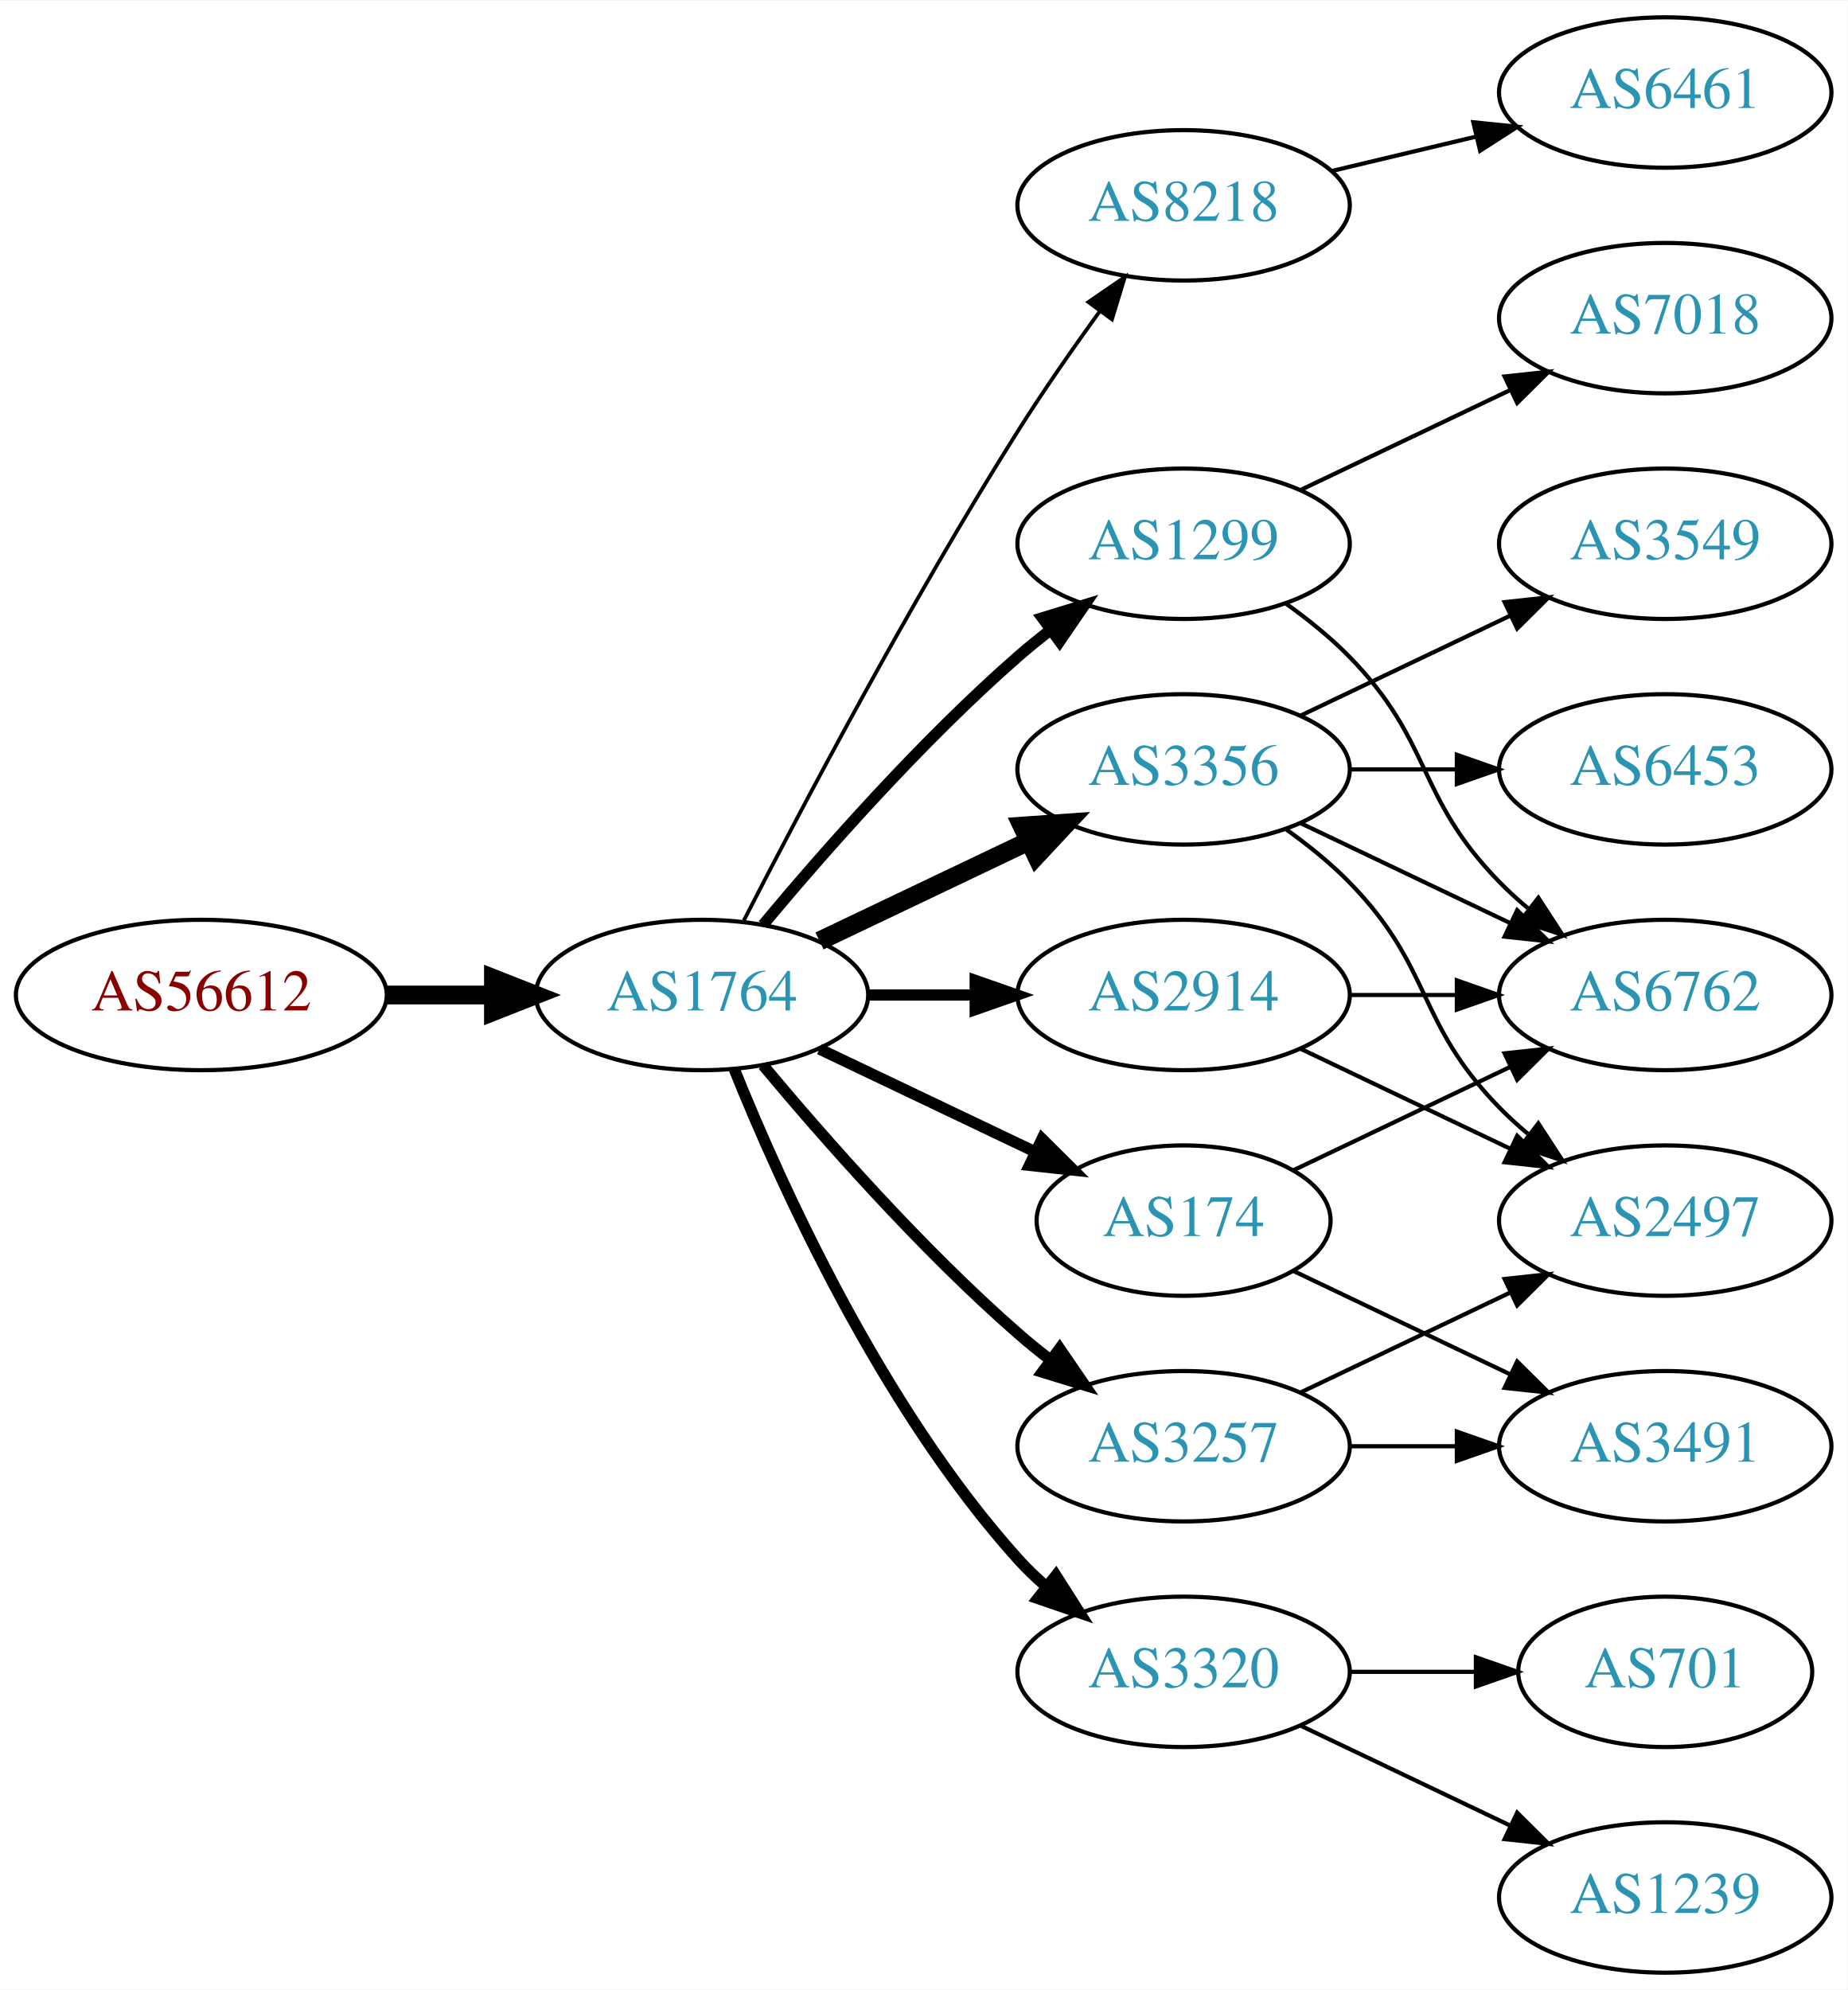
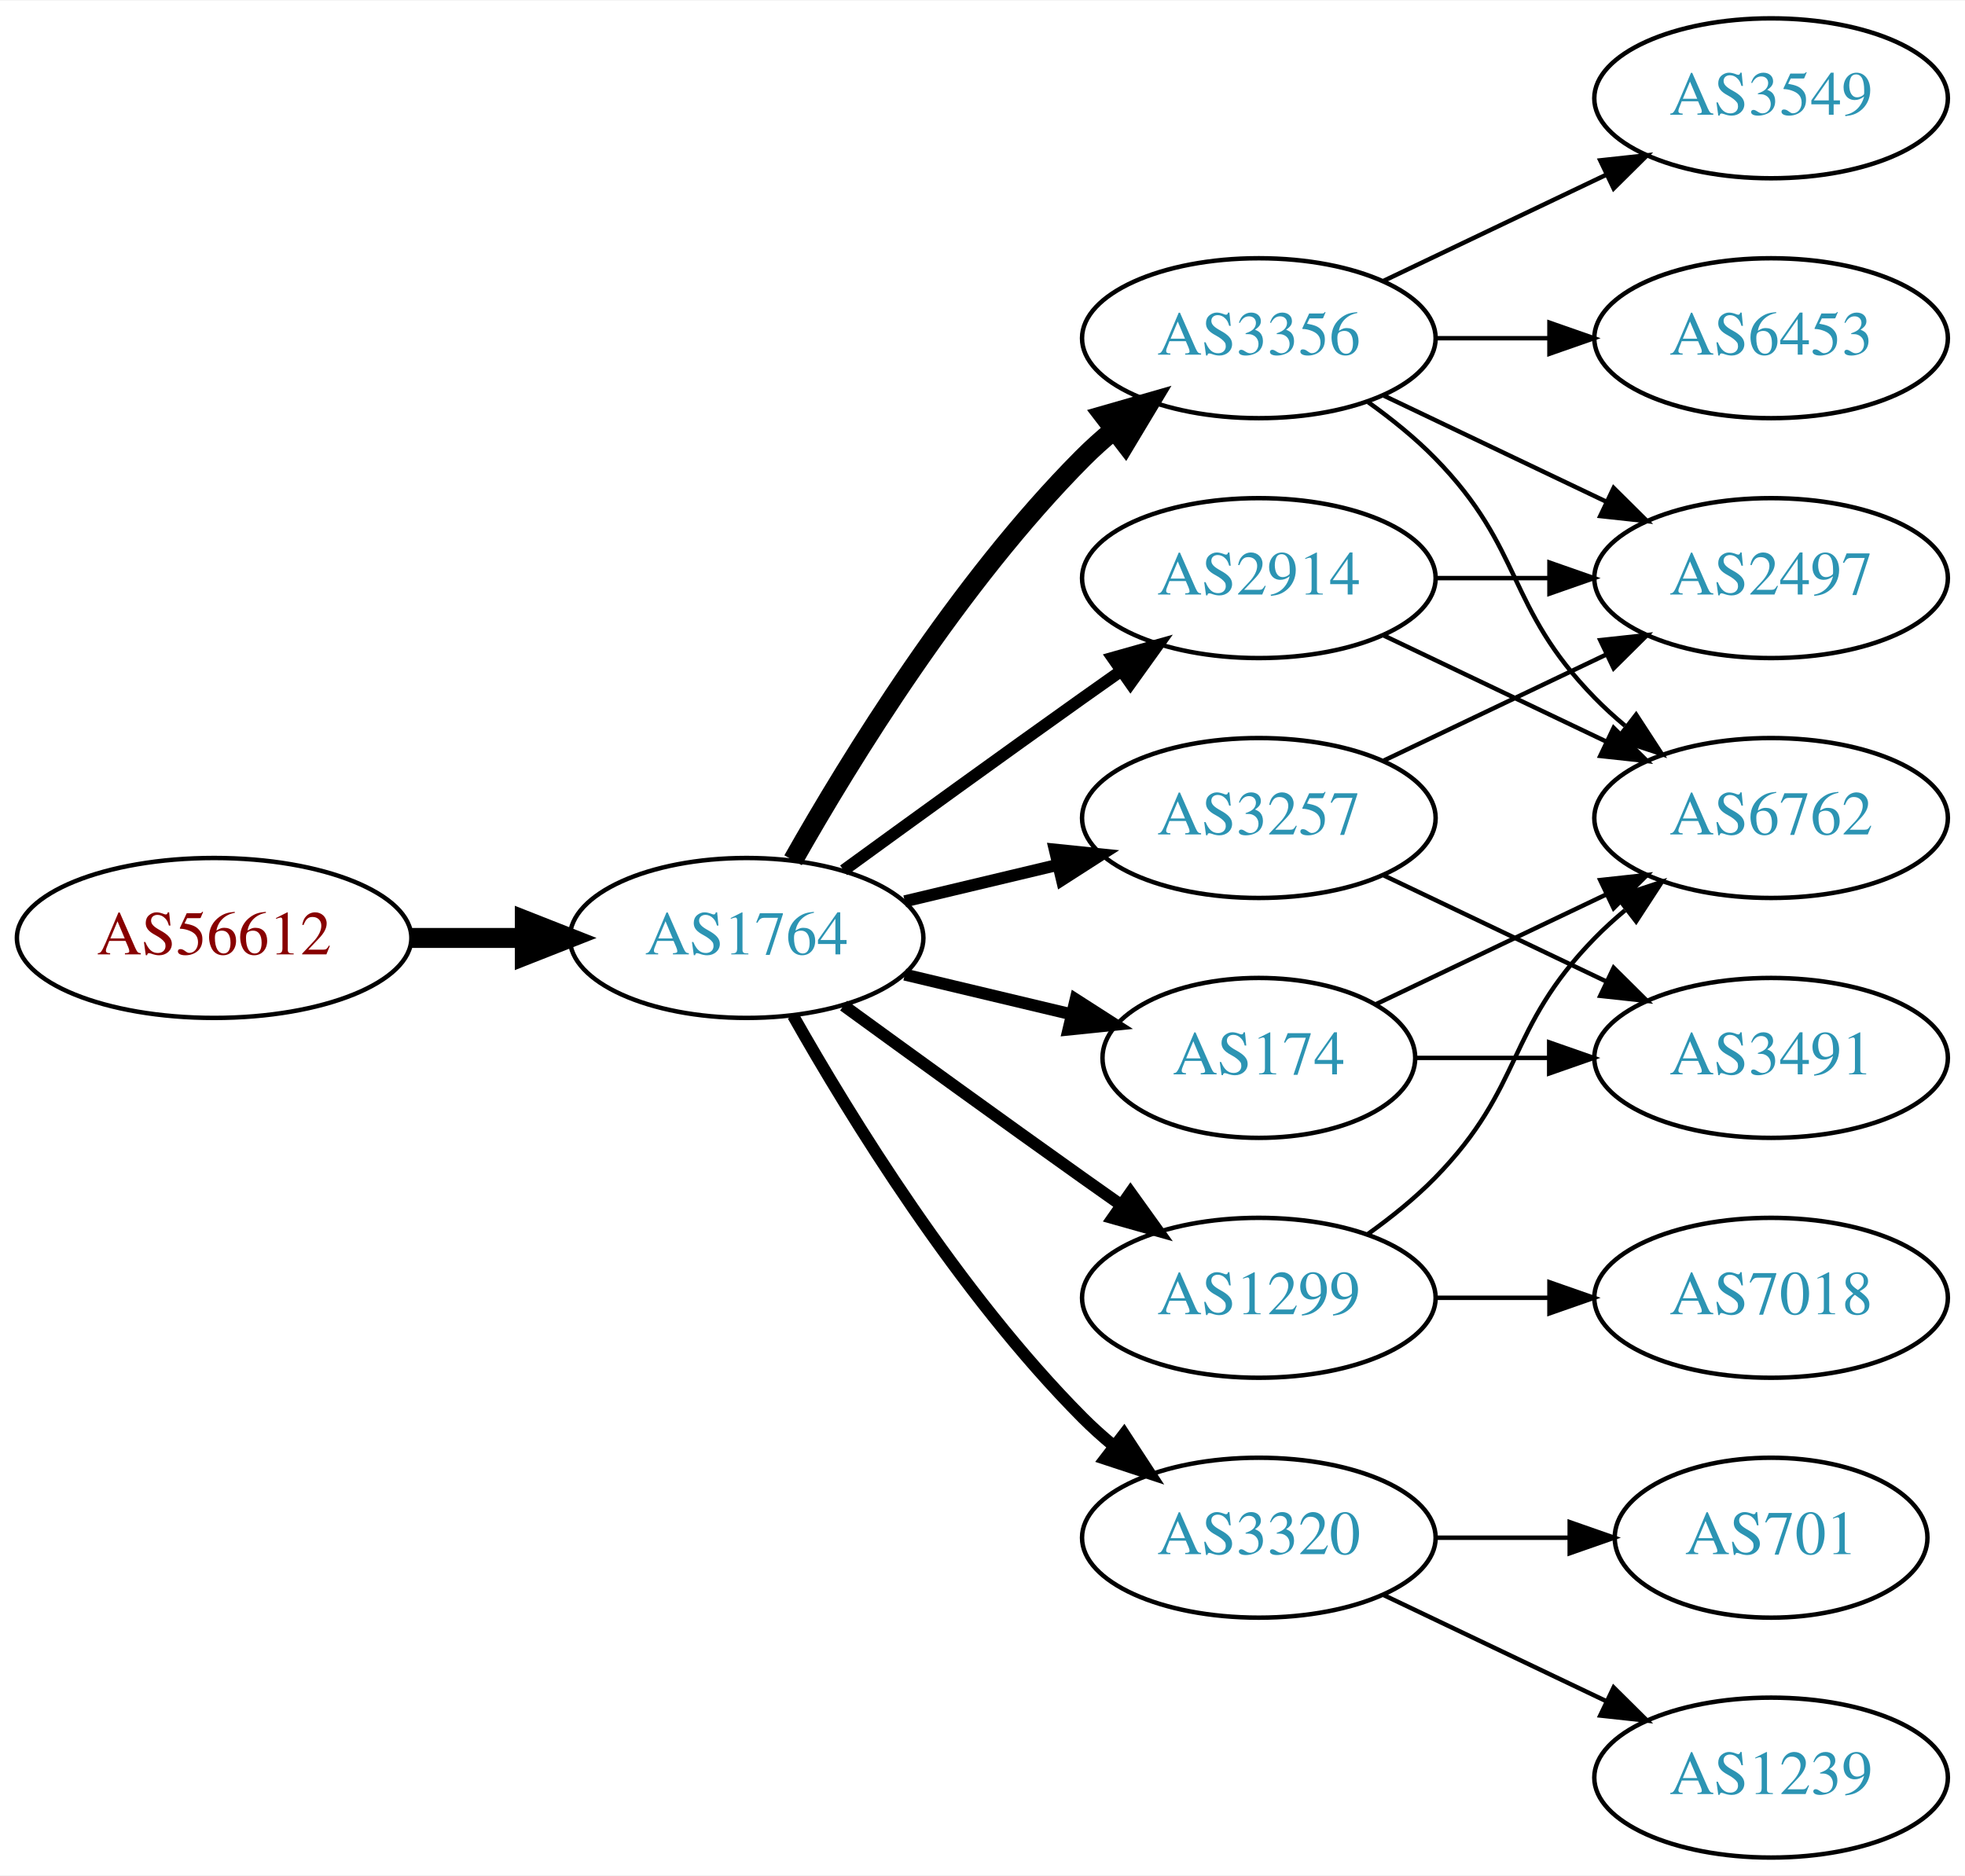
- <svg xmlns="http://www.w3.org/2000/svg" xmlns:xlink="http://www.w3.org/1999/xlink" width="442pt" height="476pt" viewBox="0.00 0.00 442.27 476.00">
-   <g id="graph0" class="graph" transform="scale(1 1) rotate(0) translate(4 472)">
-     <polygon fill="white" stroke="none" points="-4,4 -4,-472 438.271,-472 438.271,4 -4,4" />
+ <svg xmlns="http://www.w3.org/2000/svg" xmlns:xlink="http://www.w3.org/1999/xlink" width="442pt" height="422pt" viewBox="0.00 0.00 442.27 422.00">
+   <g id="graph0" class="graph" transform="scale(1 1) rotate(0) translate(4 418)">
+     <polygon fill="white" stroke="none" points="-4,4 -4,-418 438.271,-418 438.271,4 -4,4" />
    <g id="node1" class="node">
      <g id="a_node1">
        <a xlink:href="/asn/56612" xlink:title="AS56612 ~ Hel-Wacht Holding GmbH [AT]">
-           <ellipse fill="#ffffff" stroke="black" cx="44.196" cy="-234" rx="44.393" ry="18" />
-           <text text-anchor="middle" x="44.196" y="-230.3" font-family="Times,serif" font-size="14.00" fill="#880000">AS56612</text>
+           <ellipse fill="#ffffff" stroke="black" cx="44.196" cy="-207" rx="44.393" ry="18" />
+           <text text-anchor="middle" x="44.196" y="-203.3" font-family="Times,serif" font-size="14.00" fill="#880000">AS56612</text>
        </a>
      </g>
    </g>
    <g id="node2" class="node">
      <g id="a_node2">
        <a xlink:href="/asn/1764" xlink:title="AS1764 ~ NEXTLAYER-AS [AT]">
-           <ellipse fill="#ffffff" stroke="black" cx="164.039" cy="-234" rx="39.794" ry="18" />
-           <text text-anchor="middle" x="164.039" y="-230.3" font-family="Times,serif" font-size="14.00" fill="#2c94b3">AS1764</text>
+           <ellipse fill="#ffffff" stroke="black" cx="164.039" cy="-207" rx="39.794" ry="18" />
+           <text text-anchor="middle" x="164.039" y="-203.3" font-family="Times,serif" font-size="14.00" fill="#2c94b3">AS1764</text>
        </a>
      </g>
    </g>
    <g id="edge1" class="edge">
-       <path fill="none" stroke="black" stroke-width="4.5" d="M88.407,-234C96.72,-234 105.482,-234 113.965,-234" />
-       <polygon fill="black" stroke="black" stroke-width="4.5" points="114.123,-237.938 124.123,-234 114.123,-230.063 114.123,-237.938" />
+       <path fill="none" stroke="black" stroke-width="4.5" d="M88.407,-207C96.72,-207 105.482,-207 113.965,-207" />
+       <polygon fill="black" stroke="black" stroke-width="4.5" points="114.123,-210.938 124.123,-207 114.123,-203.063 114.123,-210.938" />
    </g>
    <g id="node3" class="node">
      <g id="a_node3">
-         <a xlink:href="/asn/8218" xlink:title="AS8218 ~ legacy Neotelecoms [FR]">
-           <ellipse fill="#ffffff" stroke="black" cx="279.332" cy="-423" rx="39.794" ry="18" />
-           <text text-anchor="middle" x="279.332" y="-419.3" font-family="Times,serif" font-size="14.00" fill="#2c94b3">AS8218</text>
+         <a xlink:href="/asn/3356" xlink:title="AS3356 ~ Level 3 Parent, LLC [US]">
+           <ellipse fill="#ffffff" stroke="black" cx="279.332" cy="-342" rx="39.794" ry="18" />
+           <text text-anchor="middle" x="279.332" y="-338.3" font-family="Times,serif" font-size="14.00" fill="#2c94b3">AS3356</text>
        </a>
      </g>
    </g>
    <g id="edge2" class="edge">
-       <path fill="none" stroke="black" stroke-width="0.9" d="M174.065,-251.852C187.501,-278.055 213.95,-328.237 239.685,-369 245.748,-378.604 252.868,-388.813 259.333,-397.739" />
-       <polygon fill="black" stroke="black" stroke-width="0.9" points="256.54,-399.848 265.276,-405.843 262.185,-395.709 256.54,-399.848" />
+       <path fill="none" stroke="black" stroke-width="4.5" d="M174.498,-224.49C187.28,-247.096 211.712,-286.886 239.685,-315 241.796,-317.121 244.092,-319.188 246.477,-321.171" />
+       <polygon fill="black" stroke="black" stroke-width="4.5" points="244.463,-324.589 254.793,-327.556 249.259,-318.343 244.463,-324.589" />
    </g>
    <g id="node4" class="node">
      <g id="a_node4">
-         <a xlink:href="/asn/3356" xlink:title="AS3356 ~ Level 3 Parent, LLC [US]">
-           <ellipse fill="#ffffff" stroke="black" cx="279.332" cy="-288" rx="39.794" ry="18" />
-           <text text-anchor="middle" x="279.332" y="-284.3" font-family="Times,serif" font-size="14.00" fill="#2c94b3">AS3356</text>
+         <a xlink:href="/asn/3257" xlink:title="AS3257 ~ GTT [DE]">
+           <ellipse fill="#ffffff" stroke="black" cx="279.332" cy="-234" rx="39.794" ry="18" />
+           <text text-anchor="middle" x="279.332" y="-230.3" font-family="Times,serif" font-size="14.00" fill="#2c94b3">AS3257</text>
        </a>
      </g>
    </g>
    <g id="edge3" class="edge">
-       <path fill="none" stroke="black" stroke-width="4.5" d="M192.175,-246.934C207.169,-254.081 225.99,-263.052 242.213,-270.785" />
-       <polygon fill="black" stroke="black" stroke-width="4.5" points="240.695,-274.423 251.417,-275.171 244.084,-267.314 240.695,-274.423" />
+       <path fill="none" stroke="black" stroke-width="2.7" d="M199.646,-215.248C210.517,-217.838 222.671,-220.735 234.114,-223.462" />
+       <polygon fill="black" stroke="black" stroke-width="2.7" points="233.397,-226.889 243.936,-225.803 235.02,-220.08 233.397,-226.889" />
    </g>
    <g id="node5" class="node">
      <g id="a_node5">
-         <a xlink:href="/asn/1299" xlink:title="AS1299 ~ Telia Carrier [EU]">
-           <ellipse fill="#ffffff" stroke="black" cx="279.332" cy="-342" rx="39.794" ry="18" />
-           <text text-anchor="middle" x="279.332" y="-338.3" font-family="Times,serif" font-size="14.00" fill="#2c94b3">AS1299</text>
+         <a xlink:href="/asn/2914" xlink:title="AS2914 ~ NTT America, Inc. [US]">
+           <ellipse fill="#ffffff" stroke="black" cx="279.332" cy="-288" rx="39.794" ry="18" />
+           <text text-anchor="middle" x="279.332" y="-284.3" font-family="Times,serif" font-size="14.00" fill="#2c94b3">AS2914</text>
        </a>
      </g>
    </g>
    <g id="edge4" class="edge">
-       <path fill="none" stroke="black" stroke-width="2.7" d="M178.669,-250.817C192.951,-267.929 216.498,-294.745 239.685,-315 242.151,-317.154 244.789,-319.294 247.487,-321.372" />
-       <polygon fill="black" stroke="black" stroke-width="2.7" points="245.512,-324.264 255.641,-327.37 249.66,-318.625 245.512,-324.264" />
+       <path fill="none" stroke="black" stroke-width="2.7" d="M185.887,-222.222C200.821,-233.091 221.435,-248.025 239.685,-261 242.506,-263.005 245.449,-265.085 248.397,-267.159" />
+       <polygon fill="black" stroke="black" stroke-width="2.7" points="246.424,-270.05 256.621,-272.926 250.443,-264.319 246.424,-270.05" />
    </g>
    <g id="node6" class="node">
      <g id="a_node6">
-         <a xlink:href="/asn/2914" xlink:title="AS2914 ~ NTT America, Inc. [US]">
-           <ellipse fill="#ffffff" stroke="black" cx="279.332" cy="-234" rx="39.794" ry="18" />
-           <text text-anchor="middle" x="279.332" y="-230.3" font-family="Times,serif" font-size="14.00" fill="#2c94b3">AS2914</text>
-         </a>
-       </g>
-     </g>
-     <g id="edge5" class="edge">
-       <path fill="none" stroke="black" stroke-width="2.7" d="M203.711,-234C211.914,-234 220.678,-234 229.21,-234" />
-       <polygon fill="black" stroke="black" stroke-width="2.7" points="229.449,-237.5 239.449,-234 229.449,-230.5 229.449,-237.5" />
-     </g>
-     <g id="node7" class="node">
-       <g id="a_node7">
        <a xlink:href="/asn/174" xlink:title="AS174 ~ Cogent Communications [US]">
          <ellipse fill="#ffffff" stroke="black" cx="279.332" cy="-180" rx="35.194" ry="18" />
          <text text-anchor="middle" x="279.332" y="-176.3" font-family="Times,serif" font-size="14.00" fill="#2c94b3">AS174</text>
        </a>
      </g>
    </g>
+     <g id="edge5" class="edge">
+       <path fill="none" stroke="black" stroke-width="2.7" d="M199.646,-198.752C211.44,-195.942 224.745,-192.771 237.013,-189.847" />
+       <polygon fill="black" stroke="black" stroke-width="2.7" points="238.101,-193.186 247.018,-187.463 236.479,-186.376 238.101,-193.186" />
+     </g>
+     <g id="node7" class="node">
+       <g id="a_node7">
+         <a xlink:href="/asn/1299" xlink:title="AS1299 ~ Telia Carrier [EU]">
+           <ellipse fill="#ffffff" stroke="black" cx="279.332" cy="-126" rx="39.794" ry="18" />
+           <text text-anchor="middle" x="279.332" y="-122.3" font-family="Times,serif" font-size="14.00" fill="#2c94b3">AS1299</text>
+         </a>
+       </g>
+     </g>
    <g id="edge6" class="edge">
-       <path fill="none" stroke="black" stroke-width="2.7" d="M192.175,-221.066C207.607,-213.71 227.092,-204.423 243.628,-196.541" />
-       <polygon fill="black" stroke="black" stroke-width="2.7" points="245.448,-199.551 252.969,-192.089 242.436,-193.232 245.448,-199.551" />
+       <path fill="none" stroke="black" stroke-width="2.7" d="M185.887,-191.778C200.821,-180.909 221.435,-165.975 239.685,-153 242.506,-150.995 245.449,-148.915 248.397,-146.841" />
+       <polygon fill="black" stroke="black" stroke-width="2.7" points="250.443,-149.681 256.621,-141.074 246.424,-143.95 250.443,-149.681" />
    </g>
    <g id="node8" class="node">
      <g id="a_node8">
-         <a xlink:href="/asn/3257" xlink:title="AS3257 ~ GTT [DE]">
-           <ellipse fill="#ffffff" stroke="black" cx="279.332" cy="-126" rx="39.794" ry="18" />
-           <text text-anchor="middle" x="279.332" y="-122.3" font-family="Times,serif" font-size="14.00" fill="#2c94b3">AS3257</text>
-         </a>
-       </g>
-     </g>
-     <g id="edge7" class="edge">
-       <path fill="none" stroke="black" stroke-width="2.7" d="M178.669,-217.183C192.951,-200.071 216.498,-173.255 239.685,-153 242.151,-150.846 244.789,-148.706 247.487,-146.628" />
-       <polygon fill="black" stroke="black" stroke-width="2.7" points="249.66,-149.375 255.641,-140.63 245.512,-143.736 249.66,-149.375" />
-     </g>
-     <g id="node9" class="node">
-       <g id="a_node9">
        <a xlink:href="/asn/3320" xlink:title="AS3320 ~ DTAG [DE]">
          <ellipse fill="#ffffff" stroke="black" cx="279.332" cy="-72" rx="39.794" ry="18" />
          <text text-anchor="middle" x="279.332" y="-68.3" font-family="Times,serif" font-size="14.00" fill="#2c94b3">AS3320</text>
        </a>
      </g>
    </g>
+     <g id="edge7" class="edge">
+       <path fill="none" stroke="black" stroke-width="2.7" d="M174.498,-189.51C187.28,-166.904 211.712,-127.114 239.685,-99 241.796,-96.879 244.092,-94.812 246.477,-92.829" />
+       <polygon fill="black" stroke="black" stroke-width="2.7" points="248.993,-95.31 254.793,-86.444 244.73,-89.758 248.993,-95.31" />
+     </g>
+     <g id="node9" class="node">
+       <g id="a_node9">
+         <a xlink:href="/asn/3549" xlink:title="AS3549 ~ Level 3 Parent, LLC [US]">
+           <ellipse fill="#ffffff" stroke="black" cx="394.625" cy="-396" rx="39.794" ry="18" />
+           <text text-anchor="middle" x="394.625" y="-392.3" font-family="Times,serif" font-size="14.00" fill="#2c94b3">AS3549</text>
+         </a>
+       </g>
+     </g>
    <g id="edge8" class="edge">
-       <path fill="none" stroke="black" stroke-width="2.7" d="M171.786,-216.213C182.837,-188.757 206.891,-135.422 239.685,-99 241.688,-96.776 243.906,-94.637 246.239,-92.603" />
-       <polygon fill="black" stroke="black" stroke-width="2.7" points="248.769,-95.065 254.458,-86.127 244.437,-89.567 248.769,-95.065" />
+       <path fill="none" stroke="black" d="M307.468,-354.934C322.462,-362.081 341.283,-371.052 357.506,-378.785" />
+       <polygon fill="black" stroke="black" points="356.177,-382.028 366.71,-383.171 359.188,-375.709 356.177,-382.028" />
    </g>
    <g id="node10" class="node">
      <g id="a_node10">
-         <a xlink:href="/asn/6461" xlink:title="AS6461 ~ Zayo Bandwidth [US]">
-           <ellipse fill="#ffffff" stroke="black" cx="394.625" cy="-450" rx="39.794" ry="18" />
-           <text text-anchor="middle" x="394.625" y="-446.3" font-family="Times,serif" font-size="14.00" fill="#2c94b3">AS6461</text>
+         <a xlink:href="/asn/2497" xlink:title="AS2497 ~ Internet Initiative Japan Inc. [JP]">
+           <ellipse fill="#ffffff" stroke="black" cx="394.625" cy="-288" rx="39.794" ry="18" />
+           <text text-anchor="middle" x="394.625" y="-284.3" font-family="Times,serif" font-size="14.00" fill="#2c94b3">AS2497</text>
        </a>
      </g>
    </g>
    <g id="edge9" class="edge">
-       <path fill="none" stroke="black" d="M314.939,-431.248C325.81,-433.838 337.964,-436.735 349.407,-439.462" />
-       <polygon fill="black" stroke="black" points="348.69,-442.889 359.229,-441.803 350.313,-436.08 348.69,-442.889" />
+       <path fill="none" stroke="black" d="M307.468,-329.066C322.462,-321.919 341.283,-312.948 357.506,-305.215" />
+       <polygon fill="black" stroke="black" points="359.188,-308.291 366.71,-300.829 356.177,-301.972 359.188,-308.291" />
    </g>
    <g id="node11" class="node">
      <g id="a_node11">
-         <a xlink:href="/asn/6453" xlink:title="AS6453 ~ TATA COMMUNICATIONS (AMERICA) INC [US]">
-           <ellipse fill="#ffffff" stroke="black" cx="394.625" cy="-288" rx="39.794" ry="18" />
-           <text text-anchor="middle" x="394.625" y="-284.3" font-family="Times,serif" font-size="14.00" fill="#2c94b3">AS6453</text>
-         </a>
-       </g>
-     </g>
-     <g id="edge10" class="edge">
-       <path fill="none" stroke="black" d="M319.004,-288C327.207,-288 335.971,-288 344.503,-288" />
-       <polygon fill="black" stroke="black" points="344.742,-291.5 354.742,-288 344.742,-284.5 344.742,-291.5" />
-     </g>
-     <g id="node12" class="node">
-       <g id="a_node12">
        <a xlink:href="/asn/6762" xlink:title="AS6762 ~ TELECOM ITALIA SPARKLE S.p.A. [IT]">
          <ellipse fill="#ffffff" stroke="black" cx="394.625" cy="-234" rx="39.794" ry="18" />
          <text text-anchor="middle" x="394.625" y="-230.3" font-family="Times,serif" font-size="14.00" fill="#2c94b3">AS6762</text>
        </a>
      </g>
    </g>
+     <g id="edge10" class="edge">
+       <path fill="none" stroke="black" d="M303.926,-327.611C309.182,-323.852 314.513,-319.563 318.978,-315 339.151,-294.383 334.806,-281.617 354.978,-261 357.071,-258.861 359.354,-256.782 361.731,-254.79" />
+       <polygon fill="black" stroke="black" points="364.249,-257.268 370.031,-248.389 359.974,-251.725 364.249,-257.268" />
+     </g>
+     <g id="node12" class="node">
+       <g id="a_node12">
+         <a xlink:href="/asn/6453" xlink:title="AS6453 ~ TATA COMMUNICATIONS (AMERICA) INC [US]">
+           <ellipse fill="#ffffff" stroke="black" cx="394.625" cy="-342" rx="39.794" ry="18" />
+           <text text-anchor="middle" x="394.625" y="-338.3" font-family="Times,serif" font-size="14.00" fill="#2c94b3">AS6453</text>
+         </a>
+       </g>
+     </g>
    <g id="edge11" class="edge">
+       <path fill="none" stroke="black" d="M319.004,-342C327.207,-342 335.971,-342 344.503,-342" />
+       <polygon fill="black" stroke="black" points="344.742,-345.5 354.742,-342 344.742,-338.5 344.742,-345.5" />
+     </g>
+     <g id="edge12" class="edge">
+       <path fill="none" stroke="black" d="M307.468,-246.934C322.462,-254.081 341.283,-263.052 357.506,-270.785" />
+       <polygon fill="black" stroke="black" points="356.177,-274.028 366.71,-275.171 359.188,-267.709 356.177,-274.028" />
+     </g>
+     <g id="node13" class="node">
+       <g id="a_node13">
+         <a xlink:href="/asn/3491" xlink:title="AS3491 ~ PCCW Global, Inc. [US]">
+           <ellipse fill="#ffffff" stroke="black" cx="394.625" cy="-180" rx="39.794" ry="18" />
+           <text text-anchor="middle" x="394.625" y="-176.3" font-family="Times,serif" font-size="14.00" fill="#2c94b3">AS3491</text>
+         </a>
+       </g>
+     </g>
+     <g id="edge13" class="edge">
+       <path fill="none" stroke="black" d="M307.468,-221.066C322.462,-213.919 341.283,-204.948 357.506,-197.215" />
+       <polygon fill="black" stroke="black" points="359.188,-200.291 366.71,-192.829 356.177,-193.972 359.188,-200.291" />
+     </g>
+     <g id="edge14" class="edge">
+       <path fill="none" stroke="black" d="M319.004,-288C327.207,-288 335.971,-288 344.503,-288" />
+       <polygon fill="black" stroke="black" points="344.742,-291.5 354.742,-288 344.742,-284.5 344.742,-291.5" />
+     </g>
+     <g id="edge15" class="edge">
      <path fill="none" stroke="black" d="M307.468,-275.066C322.462,-267.919 341.283,-258.948 357.506,-251.215" />
      <polygon fill="black" stroke="black" points="359.188,-254.291 366.71,-246.829 356.177,-247.972 359.188,-254.291" />
    </g>
-     <g id="node13" class="node">
-       <g id="a_node13">
-         <a xlink:href="/asn/2497" xlink:title="AS2497 ~ Internet Initiative Japan Inc. [JP]">
-           <ellipse fill="#ffffff" stroke="black" cx="394.625" cy="-180" rx="39.794" ry="18" />
-           <text text-anchor="middle" x="394.625" y="-176.3" font-family="Times,serif" font-size="14.00" fill="#2c94b3">AS2497</text>
-         </a>
-       </g>
-     </g>
-     <g id="edge12" class="edge">
-       <path fill="none" stroke="black" d="M303.926,-273.611C309.182,-269.852 314.513,-265.563 318.978,-261 339.151,-240.383 334.806,-227.617 354.978,-207 357.071,-204.861 359.354,-202.782 361.731,-200.79" />
-       <polygon fill="black" stroke="black" points="364.249,-203.268 370.031,-194.389 359.974,-197.725 364.249,-203.268" />
+     <g id="edge16" class="edge">
+       <path fill="none" stroke="black" d="M305.757,-192.119C321.059,-199.413 340.783,-208.814 357.665,-216.86" />
+       <polygon fill="black" stroke="black" points="356.172,-220.026 366.705,-221.169 359.184,-213.707 356.172,-220.026" />
+     </g>
+     <g id="edge17" class="edge">
+       <path fill="none" stroke="black" d="M314.631,-180C324.008,-180 334.358,-180 344.393,-180" />
+       <polygon fill="black" stroke="black" points="344.681,-183.5 354.681,-180 344.681,-176.5 344.681,-183.5" />
+     </g>
+     <g id="edge19" class="edge">
+       <path fill="none" stroke="black" d="M303.926,-140.389C309.182,-144.148 314.513,-148.437 318.978,-153 339.151,-173.617 334.806,-186.383 354.978,-207 357.071,-209.139 359.354,-211.218 361.731,-213.21" />
+       <polygon fill="black" stroke="black" points="359.974,-216.275 370.031,-219.611 364.249,-210.732 359.974,-216.275" />
    </g>
    <g id="node14" class="node">
      <g id="a_node14">
-         <a xlink:href="/asn/3549" xlink:title="AS3549 ~ Level 3 Parent, LLC [US]">
-           <ellipse fill="#ffffff" stroke="black" cx="394.625" cy="-342" rx="39.794" ry="18" />
-           <text text-anchor="middle" x="394.625" y="-338.3" font-family="Times,serif" font-size="14.00" fill="#2c94b3">AS3549</text>
-         </a>
-       </g>
-     </g>
-     <g id="edge13" class="edge">
-       <path fill="none" stroke="black" d="M307.468,-300.934C322.462,-308.081 341.283,-317.052 357.506,-324.785" />
-       <polygon fill="black" stroke="black" points="356.177,-328.028 366.71,-329.171 359.188,-321.709 356.177,-328.028" />
-     </g>
-     <g id="edge15" class="edge">
-       <path fill="none" stroke="black" d="M303.926,-327.611C309.182,-323.852 314.513,-319.563 318.978,-315 339.151,-294.383 334.806,-281.617 354.978,-261 357.071,-258.861 359.354,-256.782 361.731,-254.79" />
-       <polygon fill="black" stroke="black" points="364.249,-257.268 370.031,-248.389 359.974,-251.725 364.249,-257.268" />
+         <a xlink:href="/asn/7018" xlink:title="AS7018 ~ AT&amp;T Services, Inc. [US]">
+           <ellipse fill="#ffffff" stroke="black" cx="394.625" cy="-126" rx="39.794" ry="18" />
+           <text text-anchor="middle" x="394.625" y="-122.3" font-family="Times,serif" font-size="14.00" fill="#2c94b3">AS7018</text>
+         </a>
+       </g>
+     </g>
+     <g id="edge18" class="edge">
+       <path fill="none" stroke="black" d="M319.004,-126C327.207,-126 335.971,-126 344.503,-126" />
+       <polygon fill="black" stroke="black" points="344.742,-129.5 354.742,-126 344.742,-122.5 344.742,-129.5" />
    </g>
    <g id="node15" class="node">
      <g id="a_node15">
-         <a xlink:href="/asn/7018" xlink:title="AS7018 ~ AT&amp;T Services, Inc. [US]">
-           <ellipse fill="#ffffff" stroke="black" cx="394.625" cy="-396" rx="39.794" ry="18" />
-           <text text-anchor="middle" x="394.625" y="-392.3" font-family="Times,serif" font-size="14.00" fill="#2c94b3">AS7018</text>
-         </a>
-       </g>
-     </g>
-     <g id="edge14" class="edge">
-       <path fill="none" stroke="black" d="M307.468,-354.934C322.462,-362.081 341.283,-371.052 357.506,-378.785" />
-       <polygon fill="black" stroke="black" points="356.177,-382.028 366.71,-383.171 359.188,-375.709 356.177,-382.028" />
-     </g>
-     <g id="edge16" class="edge">
-       <path fill="none" stroke="black" d="M319.004,-234C327.207,-234 335.971,-234 344.503,-234" />
-       <polygon fill="black" stroke="black" points="344.742,-237.5 354.742,-234 344.742,-230.5 344.742,-237.5" />
-     </g>
-     <g id="edge17" class="edge">
-       <path fill="none" stroke="black" d="M307.468,-221.066C322.462,-213.919 341.283,-204.948 357.506,-197.215" />
-       <polygon fill="black" stroke="black" points="359.188,-200.291 366.71,-192.829 356.177,-193.972 359.188,-200.291" />
-     </g>
-     <g id="edge22" class="edge">
-       <path fill="none" stroke="black" d="M305.757,-192.119C321.059,-199.413 340.783,-208.814 357.665,-216.86" />
-       <polygon fill="black" stroke="black" points="356.172,-220.026 366.705,-221.169 359.184,-213.707 356.172,-220.026" />
+         <a xlink:href="/asn/701" xlink:title="AS701 ~ UUNET [US]">
+           <ellipse fill="#ffffff" stroke="black" cx="394.625" cy="-72" rx="35.194" ry="18" />
+           <text text-anchor="middle" x="394.625" y="-68.3" font-family="Times,serif" font-size="14.00" fill="#2c94b3">AS701</text>
+         </a>
+       </g>
+     </g>
+     <g id="edge20" class="edge">
+       <path fill="none" stroke="black" d="M319.004,-72C328.709,-72 339.2,-72 349.163,-72" />
+       <polygon fill="black" stroke="black" points="349.299,-75.5 359.299,-72 349.299,-68.5 349.299,-75.5" />
    </g>
    <g id="node16" class="node">
      <g id="a_node16">
-         <a xlink:href="/asn/3491" xlink:title="AS3491 ~ PCCW Global, Inc. [US]">
-           <ellipse fill="#ffffff" stroke="black" cx="394.625" cy="-126" rx="39.794" ry="18" />
-           <text text-anchor="middle" x="394.625" y="-122.3" font-family="Times,serif" font-size="14.00" fill="#2c94b3">AS3491</text>
-         </a>
-       </g>
-     </g>
-     <g id="edge23" class="edge">
-       <path fill="none" stroke="black" d="M305.757,-167.881C321.059,-160.587 340.783,-151.186 357.665,-143.14" />
-       <polygon fill="black" stroke="black" points="359.184,-146.293 366.705,-138.831 356.172,-139.974 359.184,-146.293" />
-     </g>
-     <g id="edge18" class="edge">
-       <path fill="none" stroke="black" d="M307.468,-138.934C322.462,-146.081 341.283,-155.052 357.506,-162.785" />
-       <polygon fill="black" stroke="black" points="356.177,-166.028 366.71,-167.171 359.188,-159.709 356.177,-166.028" />
-     </g>
-     <g id="edge19" class="edge">
-       <path fill="none" stroke="black" d="M319.004,-126C327.207,-126 335.971,-126 344.503,-126" />
-       <polygon fill="black" stroke="black" points="344.742,-129.5 354.742,-126 344.742,-122.5 344.742,-129.5" />
-     </g>
-     <g id="node17" class="node">
-       <g id="a_node17">
        <a xlink:href="/asn/1239" xlink:title="AS1239 ~ Sprint [US]">
          <ellipse fill="#ffffff" stroke="black" cx="394.625" cy="-18" rx="39.794" ry="18" />
          <text text-anchor="middle" x="394.625" y="-14.3" font-family="Times,serif" font-size="14.00" fill="#2c94b3">AS1239</text>
        </a>
      </g>
    </g>
-     <g id="edge20" class="edge">
+     <g id="edge21" class="edge">
      <path fill="none" stroke="black" d="M307.468,-59.066C322.462,-51.919 341.283,-42.948 357.506,-35.215" />
      <polygon fill="black" stroke="black" points="359.188,-38.291 366.71,-30.829 356.177,-31.972 359.188,-38.291" />
    </g>
-     <g id="node18" class="node">
-       <g id="a_node18">
-         <a xlink:href="/asn/701" xlink:title="AS701 ~ UUNET [US]">
-           <ellipse fill="#ffffff" stroke="black" cx="394.625" cy="-72" rx="35.194" ry="18" />
-           <text text-anchor="middle" x="394.625" y="-68.3" font-family="Times,serif" font-size="14.00" fill="#2c94b3">AS701</text>
-         </a>
-       </g>
-     </g>
-     <g id="edge21" class="edge">
-       <path fill="none" stroke="black" d="M319.004,-72C328.709,-72 339.2,-72 349.163,-72" />
-       <polygon fill="black" stroke="black" points="349.299,-75.5 359.299,-72 349.299,-68.5 349.299,-75.5" />
-     </g>
  </g>
</svg>
